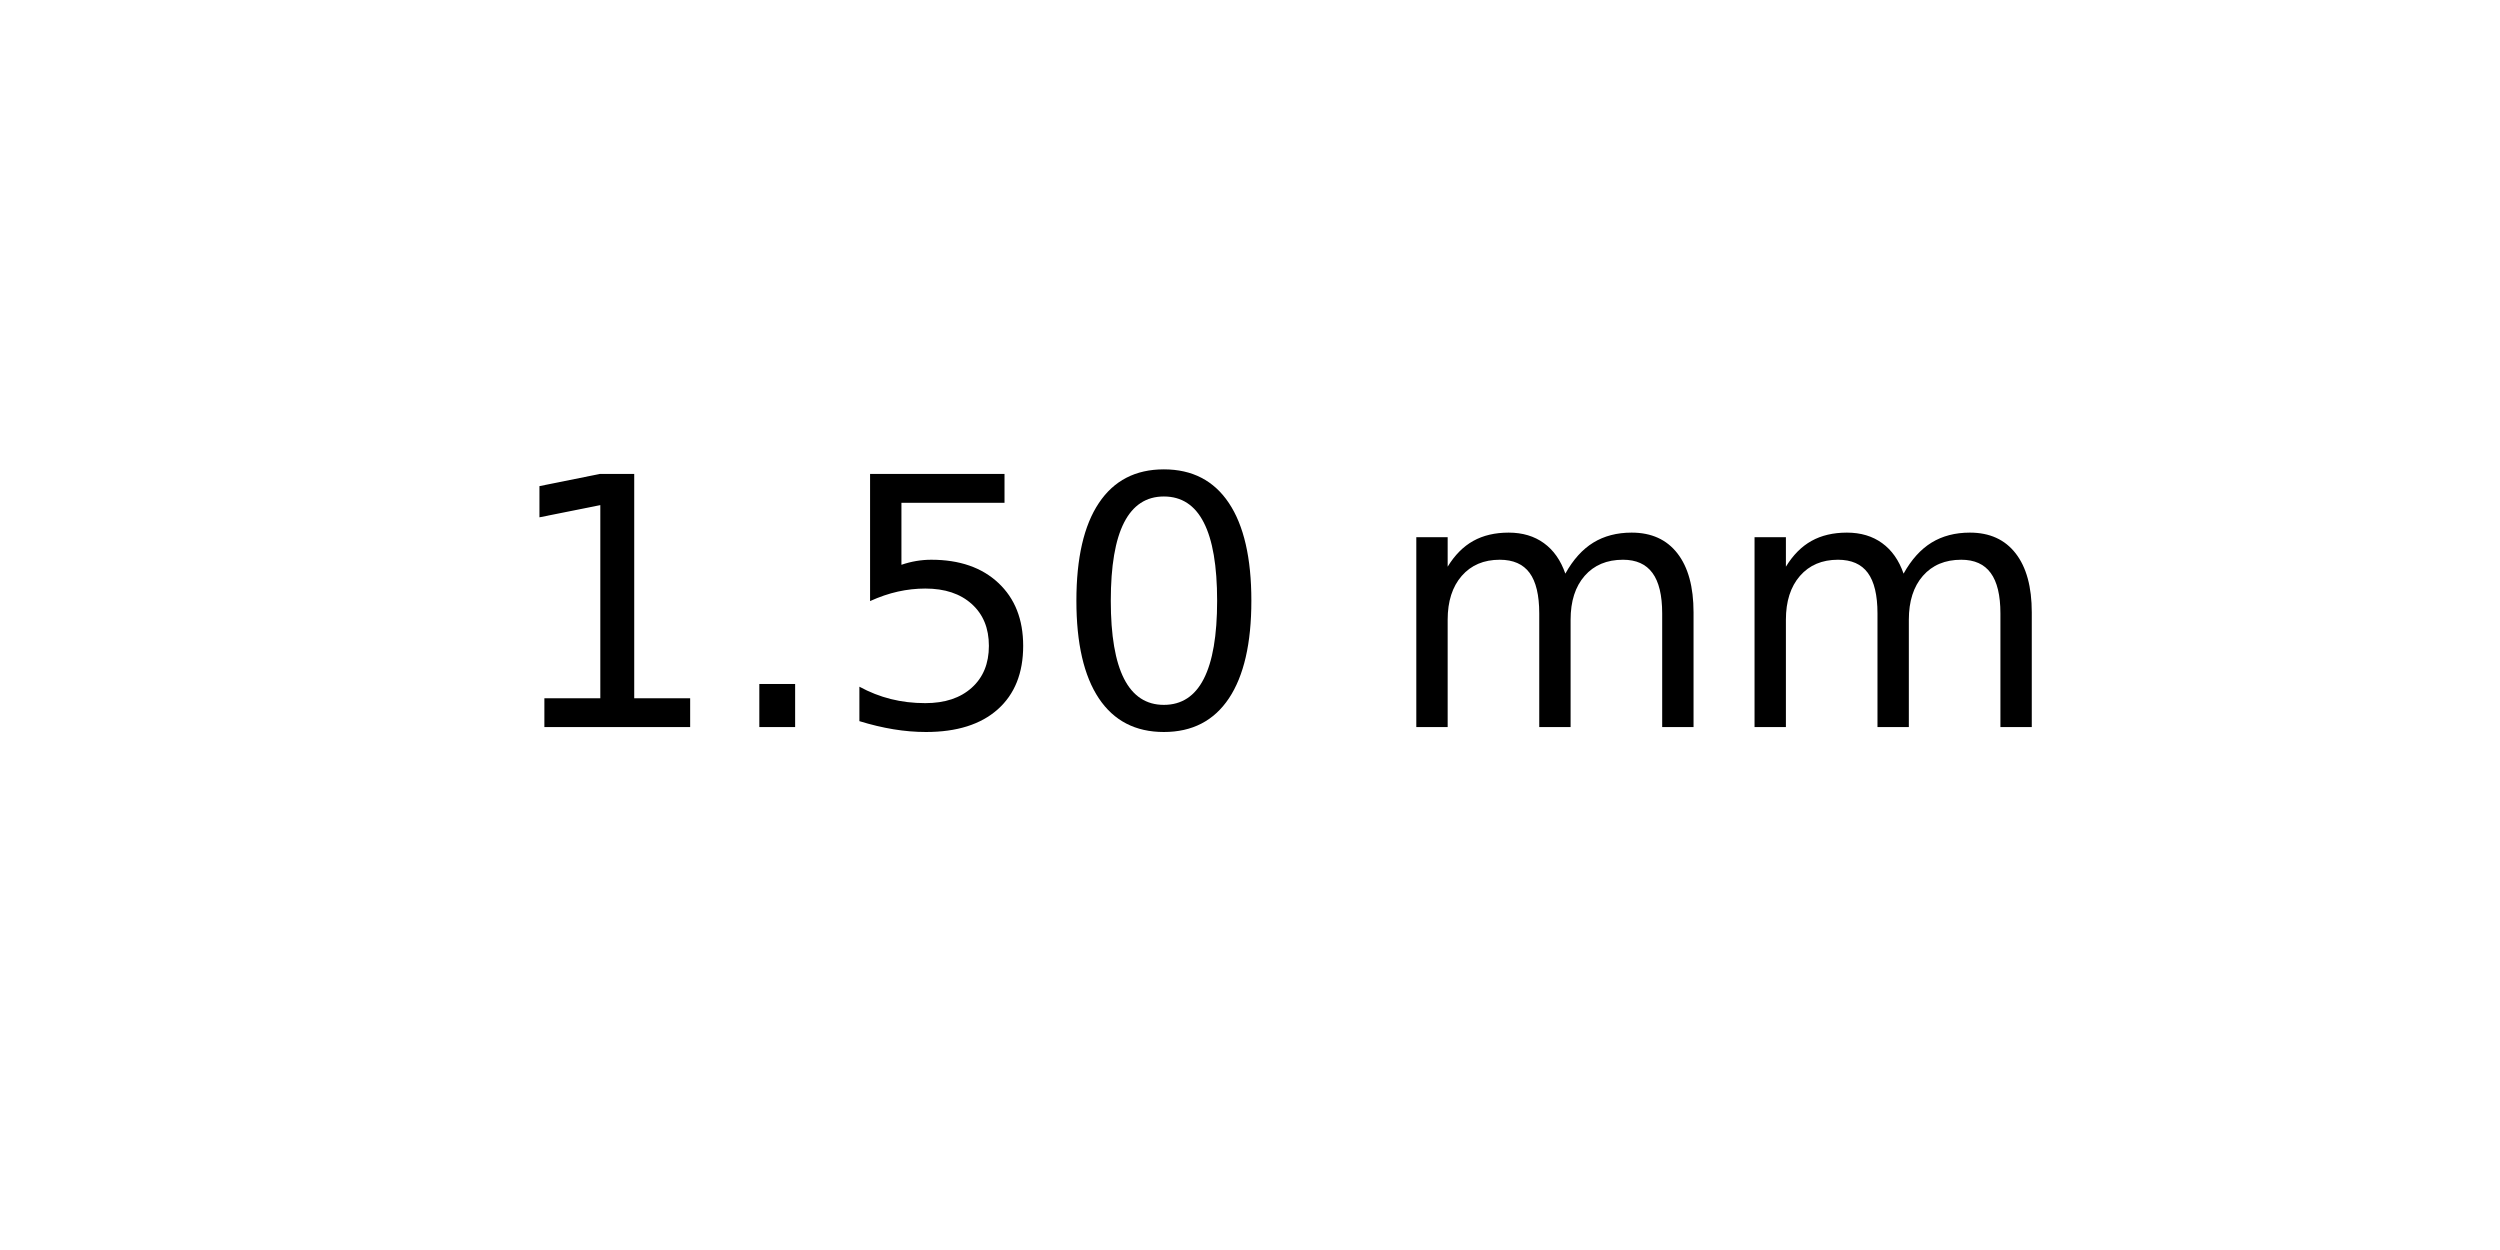
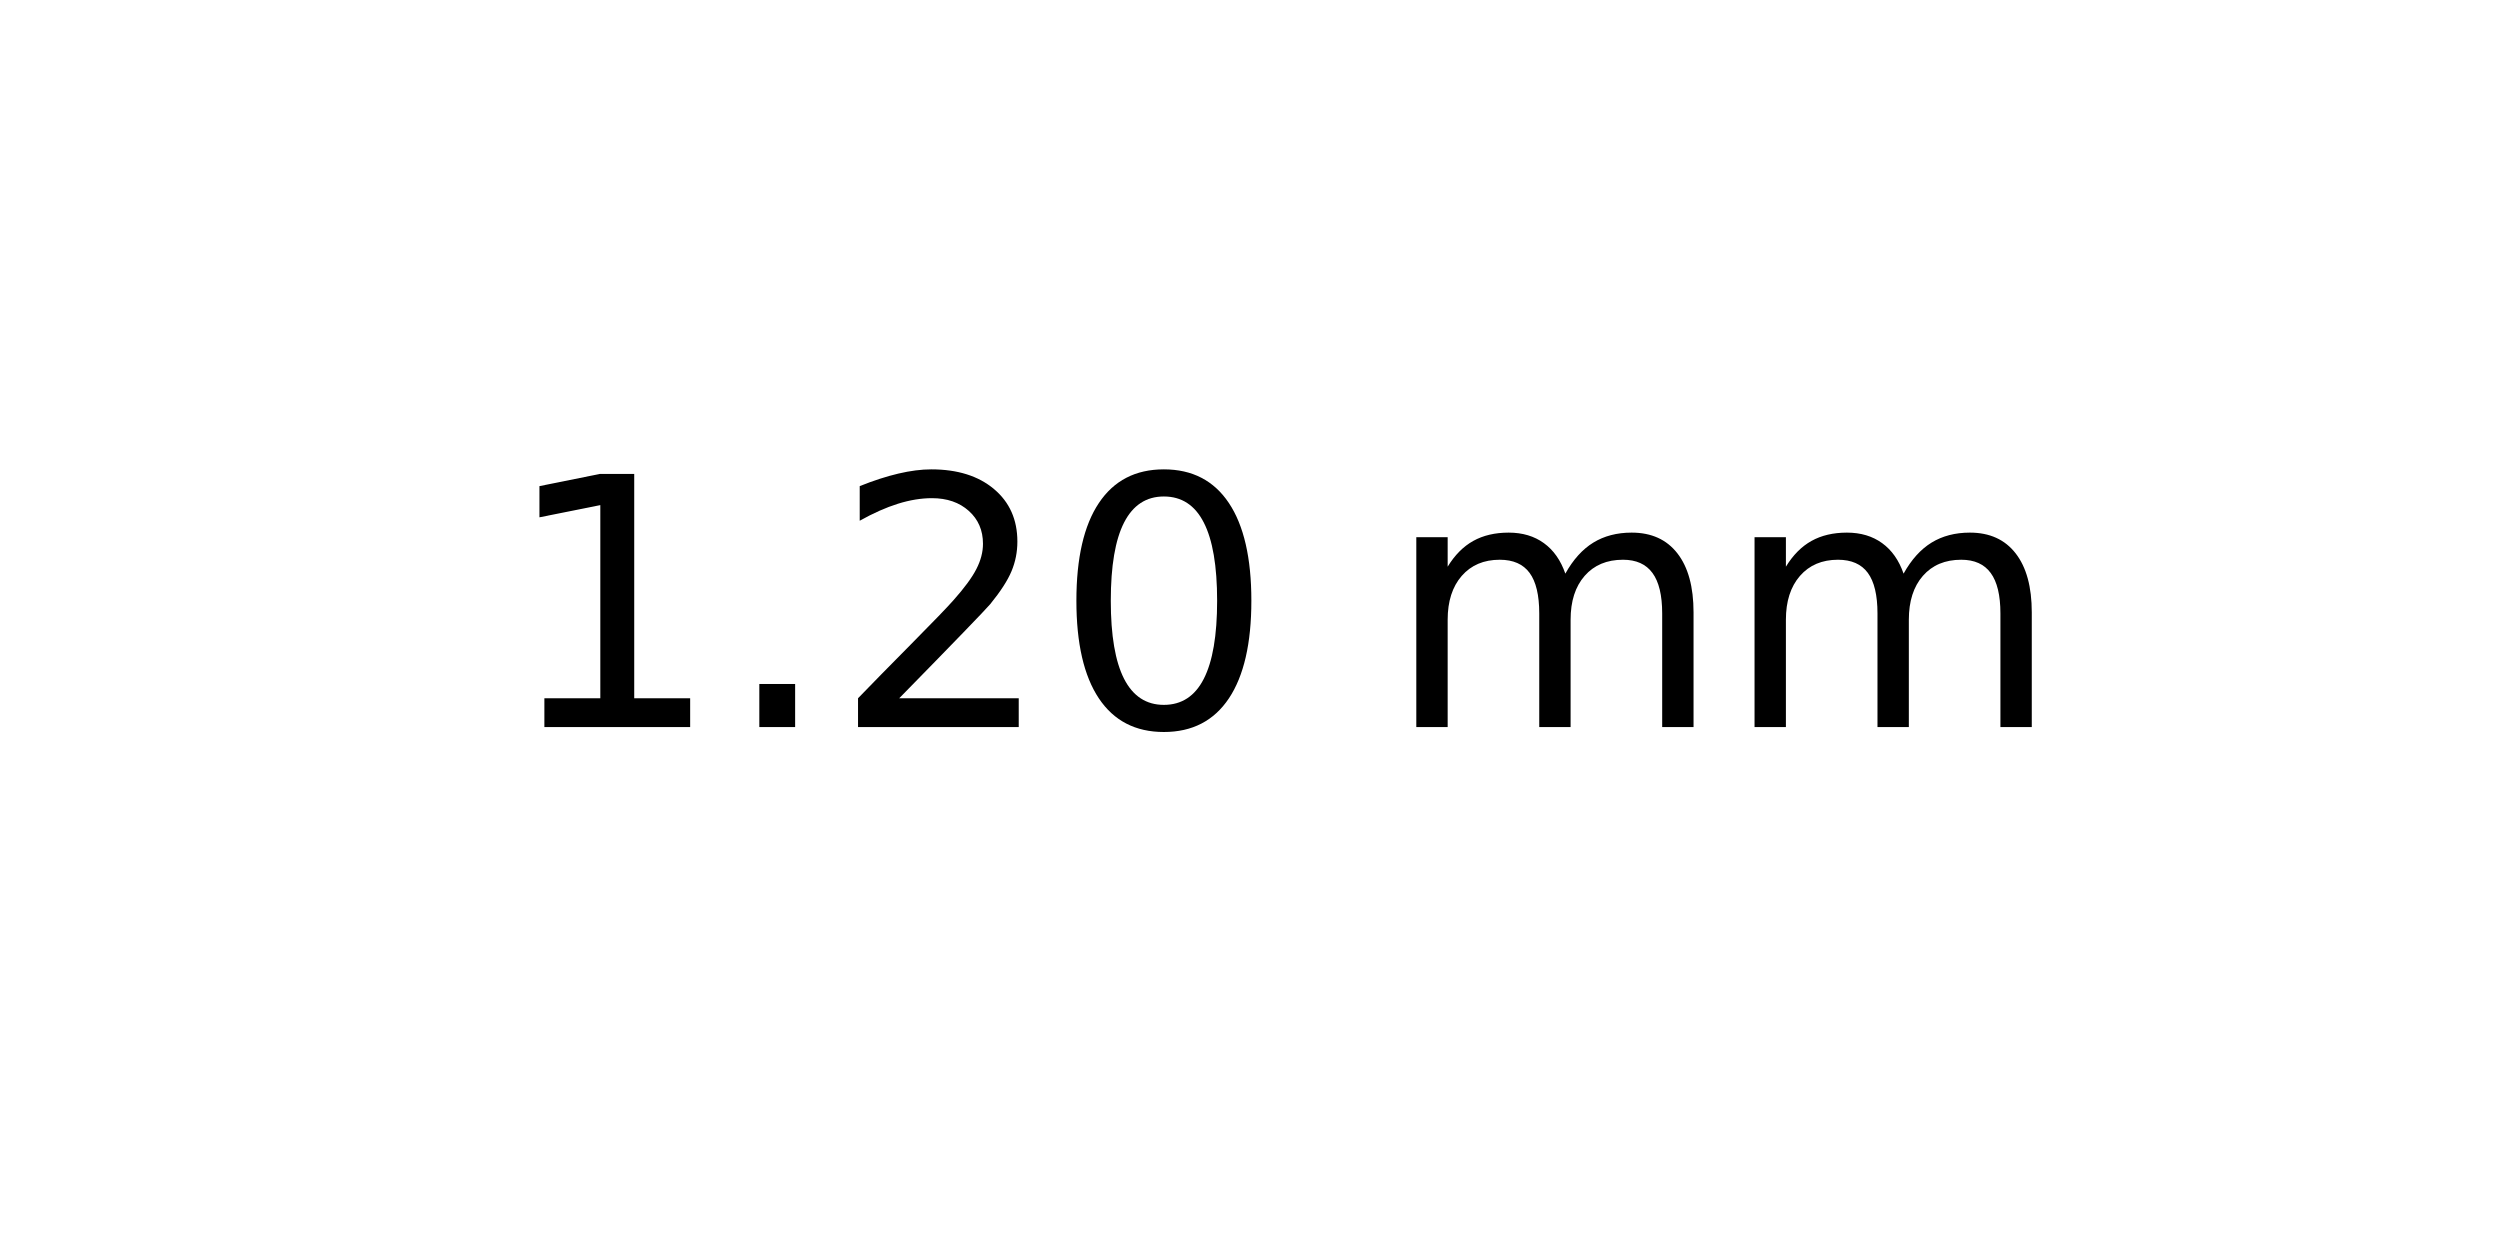
<svg xmlns="http://www.w3.org/2000/svg" xmlns:xlink="http://www.w3.org/1999/xlink" width="72pt" height="36pt" viewBox="0 0 72 36" version="1.1">
  <defs>
    <style type="text/css">*{stroke-linejoin: round; stroke-linecap: butt}</style>
  </defs>
  <g id="figure_1">
    <g id="axes_1">
      <g id="text_1">
        <g transform="translate(14.4375 20.93937) scale(0.1 -0.1)">
          <defs>
            <path id="DejaVuSans-31" d="M 794 531  L 1825 531  L 1825 4091  L 703 3866  L 703 4441  L 1819 4666  L 2450 4666  L 2450 531  L 3481 531  L 3481 0  L 794 0  L 794 531  z " transform="scale(0.015625)" />
            <path id="DejaVuSans-2e" d="M 684 794  L 1344 794  L 1344 0  L 684 0  L 684 794  z " transform="scale(0.015625)" />
-             <path id="DejaVuSans-35" d="M 691 4666  L 3169 4666  L 3169 4134  L 1269 4134  L 1269 2991  Q 1406 3038 1543 3061  Q 1681 3084 1819 3084  Q 2600 3084 3056 2656  Q 3513 2228 3513 1497  Q 3513 744 3044 326  Q 2575 -91 1722 -91  Q 1428 -91 1123 -41  Q 819 9 494 109  L 494 744  Q 775 591 1075 516  Q 1375 441 1709 441  Q 2250 441 2565 725  Q 2881 1009 2881 1497  Q 2881 1984 2565 2268  Q 2250 2553 1709 2553  Q 1456 2553 1204 2497  Q 953 2441 691 2322  L 691 4666  z " transform="scale(0.015625)" />
+             <path id="DejaVuSans-32" d="M 1228 531  L 3431 531  L 3431 0  L 469 0  L 469 531  Q 828 903 1448 1529  Q 2069 2156 2228 2338  Q 2531 2678 2651 2914  Q 2772 3150 2772 3378  Q 2772 3750 2511 3984  Q 2250 4219 1831 4219  Q 1534 4219 1204 4116  Q 875 4013 500 3803  L 500 4441  Q 881 4594 1212 4672  Q 1544 4750 1819 4750  Q 2544 4750 2975 4387  Q 3406 4025 3406 3419  Q 3406 3131 3298 2873  Q 3191 2616 2906 2266  Q 2828 2175 2409 1742  Q 1991 1309 1228 531  z " transform="scale(0.015625)" />
            <path id="DejaVuSans-30" d="M 2034 4250  Q 1547 4250 1301 3770  Q 1056 3291 1056 2328  Q 1056 1369 1301 889  Q 1547 409 2034 409  Q 2525 409 2770 889  Q 3016 1369 3016 2328  Q 3016 3291 2770 3770  Q 2525 4250 2034 4250  z M 2034 4750  Q 2819 4750 3233 4129  Q 3647 3509 3647 2328  Q 3647 1150 3233 529  Q 2819 -91 2034 -91  Q 1250 -91 836 529  Q 422 1150 422 2328  Q 422 3509 836 4129  Q 1250 4750 2034 4750  z " transform="scale(0.015625)" />
            <path id="DejaVuSans-20" transform="scale(0.015625)" />
            <path id="DejaVuSans-6d" d="M 3328 2828  Q 3544 3216 3844 3400  Q 4144 3584 4550 3584  Q 5097 3584 5394 3201  Q 5691 2819 5691 2113  L 5691 0  L 5113 0  L 5113 2094  Q 5113 2597 4934 2840  Q 4756 3084 4391 3084  Q 3944 3084 3684 2787  Q 3425 2491 3425 1978  L 3425 0  L 2847 0  L 2847 2094  Q 2847 2600 2669 2842  Q 2491 3084 2119 3084  Q 1678 3084 1418 2786  Q 1159 2488 1159 1978  L 1159 0  L 581 0  L 581 3500  L 1159 3500  L 1159 2956  Q 1356 3278 1631 3431  Q 1906 3584 2284 3584  Q 2666 3584 2933 3390  Q 3200 3197 3328 2828  z " transform="scale(0.015625)" />
          </defs>
          <use xlink:href="#DejaVuSans-31" />
          <use xlink:href="#DejaVuSans-2e" x="63.623" />
-           <use xlink:href="#DejaVuSans-35" x="95.41" />
+           <use xlink:href="#DejaVuSans-32" x="95.41" />
          <use xlink:href="#DejaVuSans-30" x="159.033" />
          <use xlink:href="#DejaVuSans-20" x="222.656" />
          <use xlink:href="#DejaVuSans-6d" x="254.443" />
          <use xlink:href="#DejaVuSans-6d" x="351.855" />
        </g>
      </g>
    </g>
  </g>
</svg>
